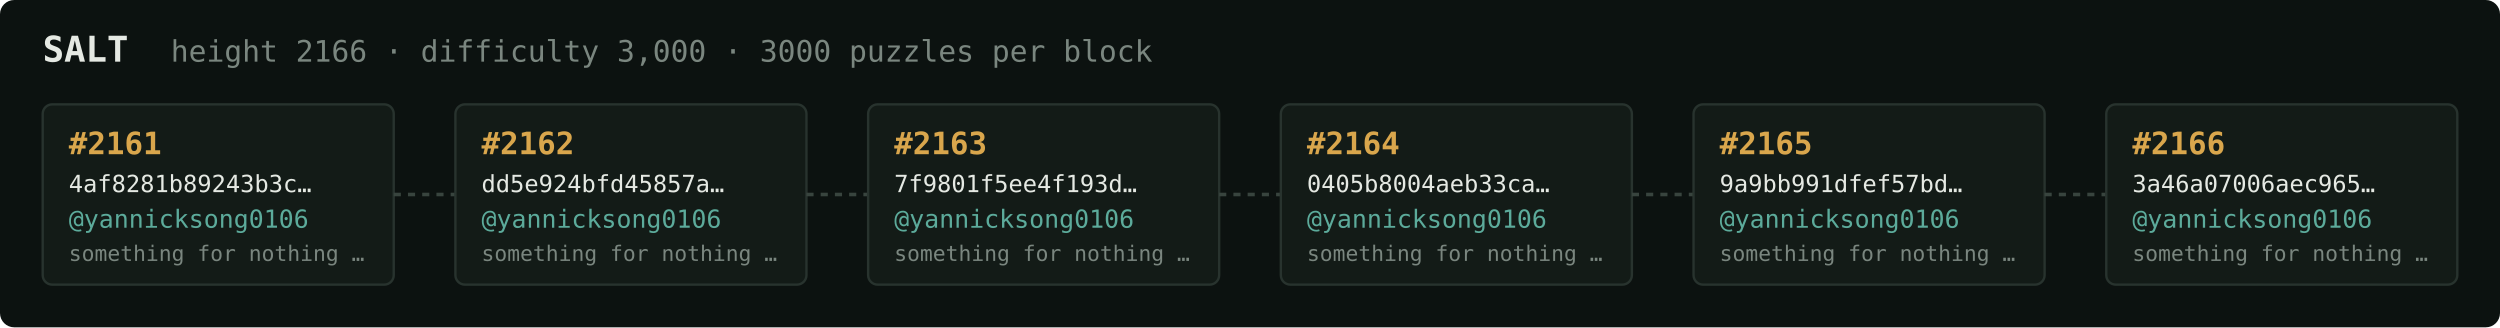
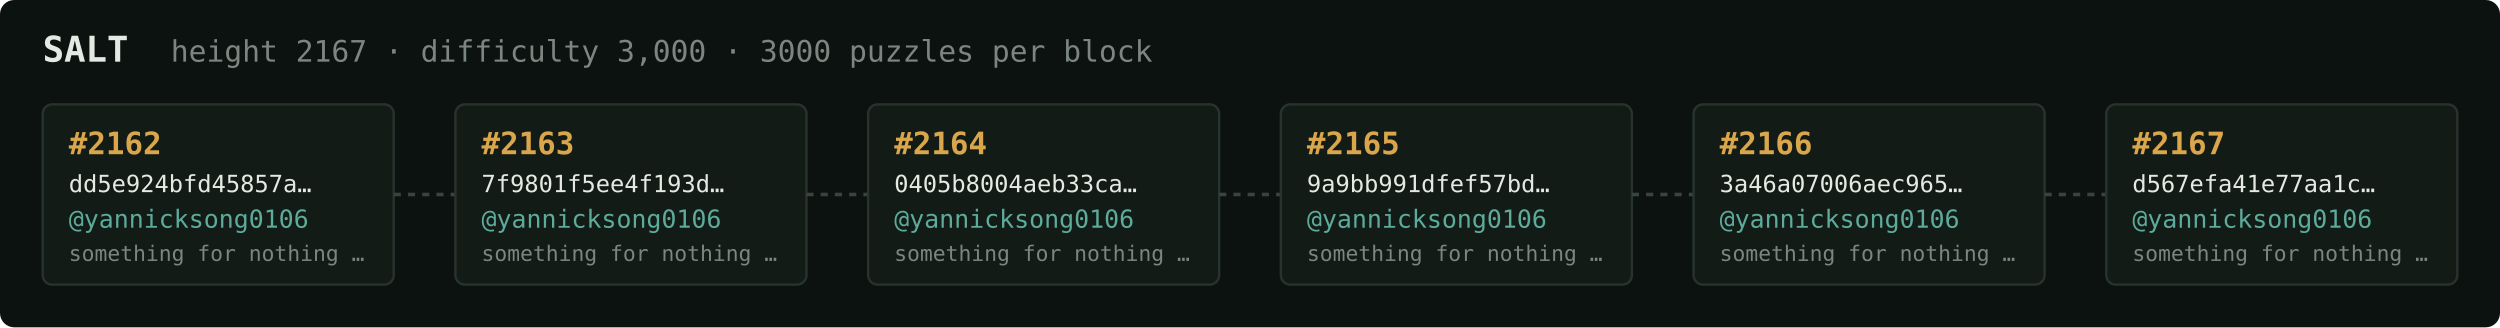
<svg xmlns="http://www.w3.org/2000/svg" width="1054" height="138" viewBox="0 0 1054 138" font-family="ui-monospace,SFMono-Regular,Menlo,monospace">
  <rect fill="#0c1210" width="1054" height="138" rx="6" />
  <text x="18" y="26" fill="#e5e9e3" font-size="15" font-weight="700">SALT</text>
-   <text x="72" y="26" fill="#7a867f" font-size="12.5">height 2166 · difficulty 3,000 · 3000 puzzles per block</text>
+   <text x="72" y="26" fill="#7a867f" font-size="12.5">height 2167 · difficulty 3,000 · 3000 puzzles per block</text>
  <rect x="18" y="44" width="148" height="76" rx="4" fill="#131b17" stroke="#28332e" stroke-width="1" />
-   <text x="29" y="65" fill="#d9a64c" font-size="13" font-weight="700">#2161</text>
-   <text x="29" y="81" fill="#e5e9e3" font-size="10">4af8281b89243b3c…</text>
+   <text x="29" y="65" fill="#d9a64c" font-size="13" font-weight="700">#2162</text>
+   <text x="29" y="81" fill="#e5e9e3" font-size="10">dd5e924bfd45857a…</text>
  <text x="29" y="96" fill="#5cab9b" font-size="10.5">@yannicksong0106</text>
  <text x="29" y="110" fill="#7a867f" font-size="9">something for nothing …</text>
  <line x1="166" y1="82.0" x2="192" y2="82.0" stroke="#38443e" stroke-width="1.5" stroke-dasharray="3 3" />
  <rect x="192" y="44" width="148" height="76" rx="4" fill="#131b17" stroke="#28332e" stroke-width="1" />
-   <text x="203" y="65" fill="#d9a64c" font-size="13" font-weight="700">#2162</text>
-   <text x="203" y="81" fill="#e5e9e3" font-size="10">dd5e924bfd45857a…</text>
+   <text x="203" y="65" fill="#d9a64c" font-size="13" font-weight="700">#2163</text>
+   <text x="203" y="81" fill="#e5e9e3" font-size="10">7f9801f5ee4f193d…</text>
  <text x="203" y="96" fill="#5cab9b" font-size="10.5">@yannicksong0106</text>
  <text x="203" y="110" fill="#7a867f" font-size="9">something for nothing …</text>
  <line x1="340" y1="82.0" x2="366" y2="82.0" stroke="#38443e" stroke-width="1.5" stroke-dasharray="3 3" />
  <rect x="366" y="44" width="148" height="76" rx="4" fill="#131b17" stroke="#28332e" stroke-width="1" />
-   <text x="377" y="65" fill="#d9a64c" font-size="13" font-weight="700">#2163</text>
-   <text x="377" y="81" fill="#e5e9e3" font-size="10">7f9801f5ee4f193d…</text>
+   <text x="377" y="65" fill="#d9a64c" font-size="13" font-weight="700">#2164</text>
+   <text x="377" y="81" fill="#e5e9e3" font-size="10">0405b8004aeb33ca…</text>
  <text x="377" y="96" fill="#5cab9b" font-size="10.5">@yannicksong0106</text>
  <text x="377" y="110" fill="#7a867f" font-size="9">something for nothing …</text>
  <line x1="514" y1="82.0" x2="540" y2="82.0" stroke="#38443e" stroke-width="1.5" stroke-dasharray="3 3" />
  <rect x="540" y="44" width="148" height="76" rx="4" fill="#131b17" stroke="#28332e" stroke-width="1" />
-   <text x="551" y="65" fill="#d9a64c" font-size="13" font-weight="700">#2164</text>
-   <text x="551" y="81" fill="#e5e9e3" font-size="10">0405b8004aeb33ca…</text>
+   <text x="551" y="65" fill="#d9a64c" font-size="13" font-weight="700">#2165</text>
+   <text x="551" y="81" fill="#e5e9e3" font-size="10">9a9bb991dfef57bd…</text>
  <text x="551" y="96" fill="#5cab9b" font-size="10.5">@yannicksong0106</text>
  <text x="551" y="110" fill="#7a867f" font-size="9">something for nothing …</text>
  <line x1="688" y1="82.0" x2="714" y2="82.0" stroke="#38443e" stroke-width="1.5" stroke-dasharray="3 3" />
  <rect x="714" y="44" width="148" height="76" rx="4" fill="#131b17" stroke="#28332e" stroke-width="1" />
-   <text x="725" y="65" fill="#d9a64c" font-size="13" font-weight="700">#2165</text>
-   <text x="725" y="81" fill="#e5e9e3" font-size="10">9a9bb991dfef57bd…</text>
+   <text x="725" y="65" fill="#d9a64c" font-size="13" font-weight="700">#2166</text>
+   <text x="725" y="81" fill="#e5e9e3" font-size="10">3a46a07006aec965…</text>
  <text x="725" y="96" fill="#5cab9b" font-size="10.5">@yannicksong0106</text>
  <text x="725" y="110" fill="#7a867f" font-size="9">something for nothing …</text>
  <line x1="862" y1="82.0" x2="888" y2="82.0" stroke="#38443e" stroke-width="1.5" stroke-dasharray="3 3" />
  <rect x="888" y="44" width="148" height="76" rx="4" fill="#131b17" stroke="#28332e" stroke-width="1" />
-   <text x="899" y="65" fill="#d9a64c" font-size="13" font-weight="700">#2166</text>
-   <text x="899" y="81" fill="#e5e9e3" font-size="10">3a46a07006aec965…</text>
+   <text x="899" y="65" fill="#d9a64c" font-size="13" font-weight="700">#2167</text>
+   <text x="899" y="81" fill="#e5e9e3" font-size="10">d567efa41e77aa1c…</text>
  <text x="899" y="96" fill="#5cab9b" font-size="10.5">@yannicksong0106</text>
  <text x="899" y="110" fill="#7a867f" font-size="9">something for nothing …</text>
</svg>
